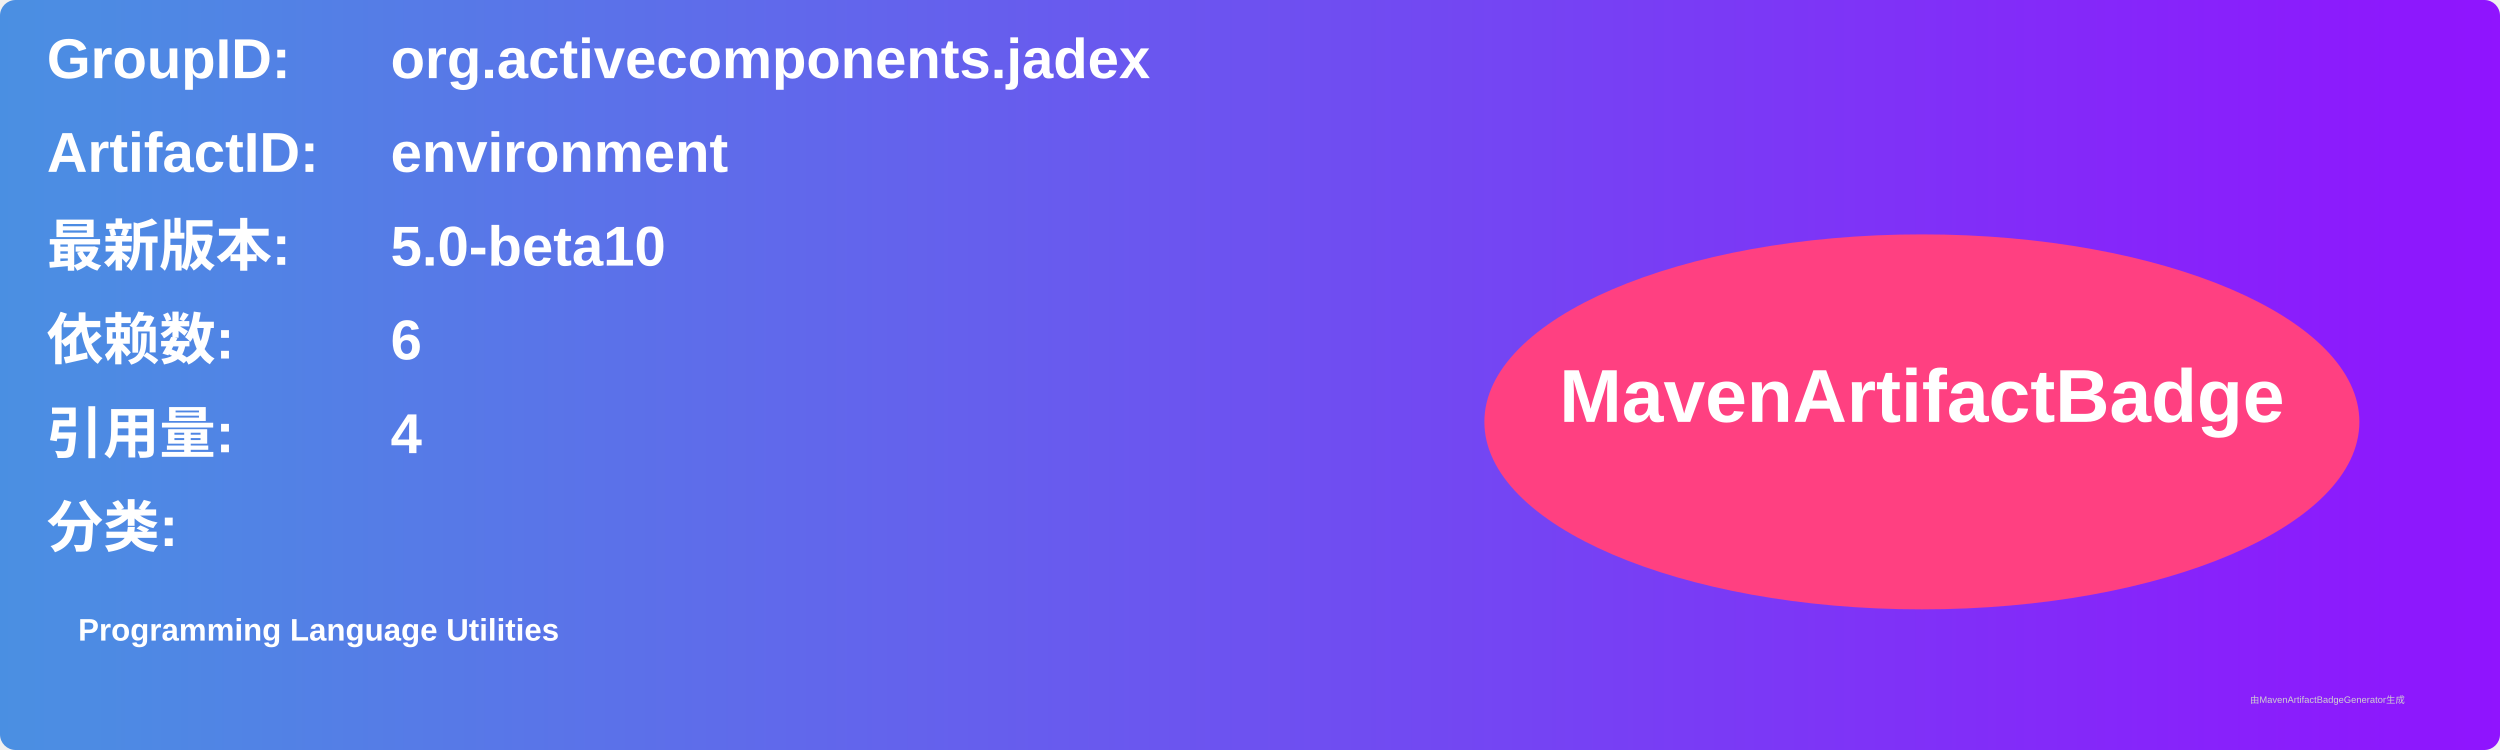
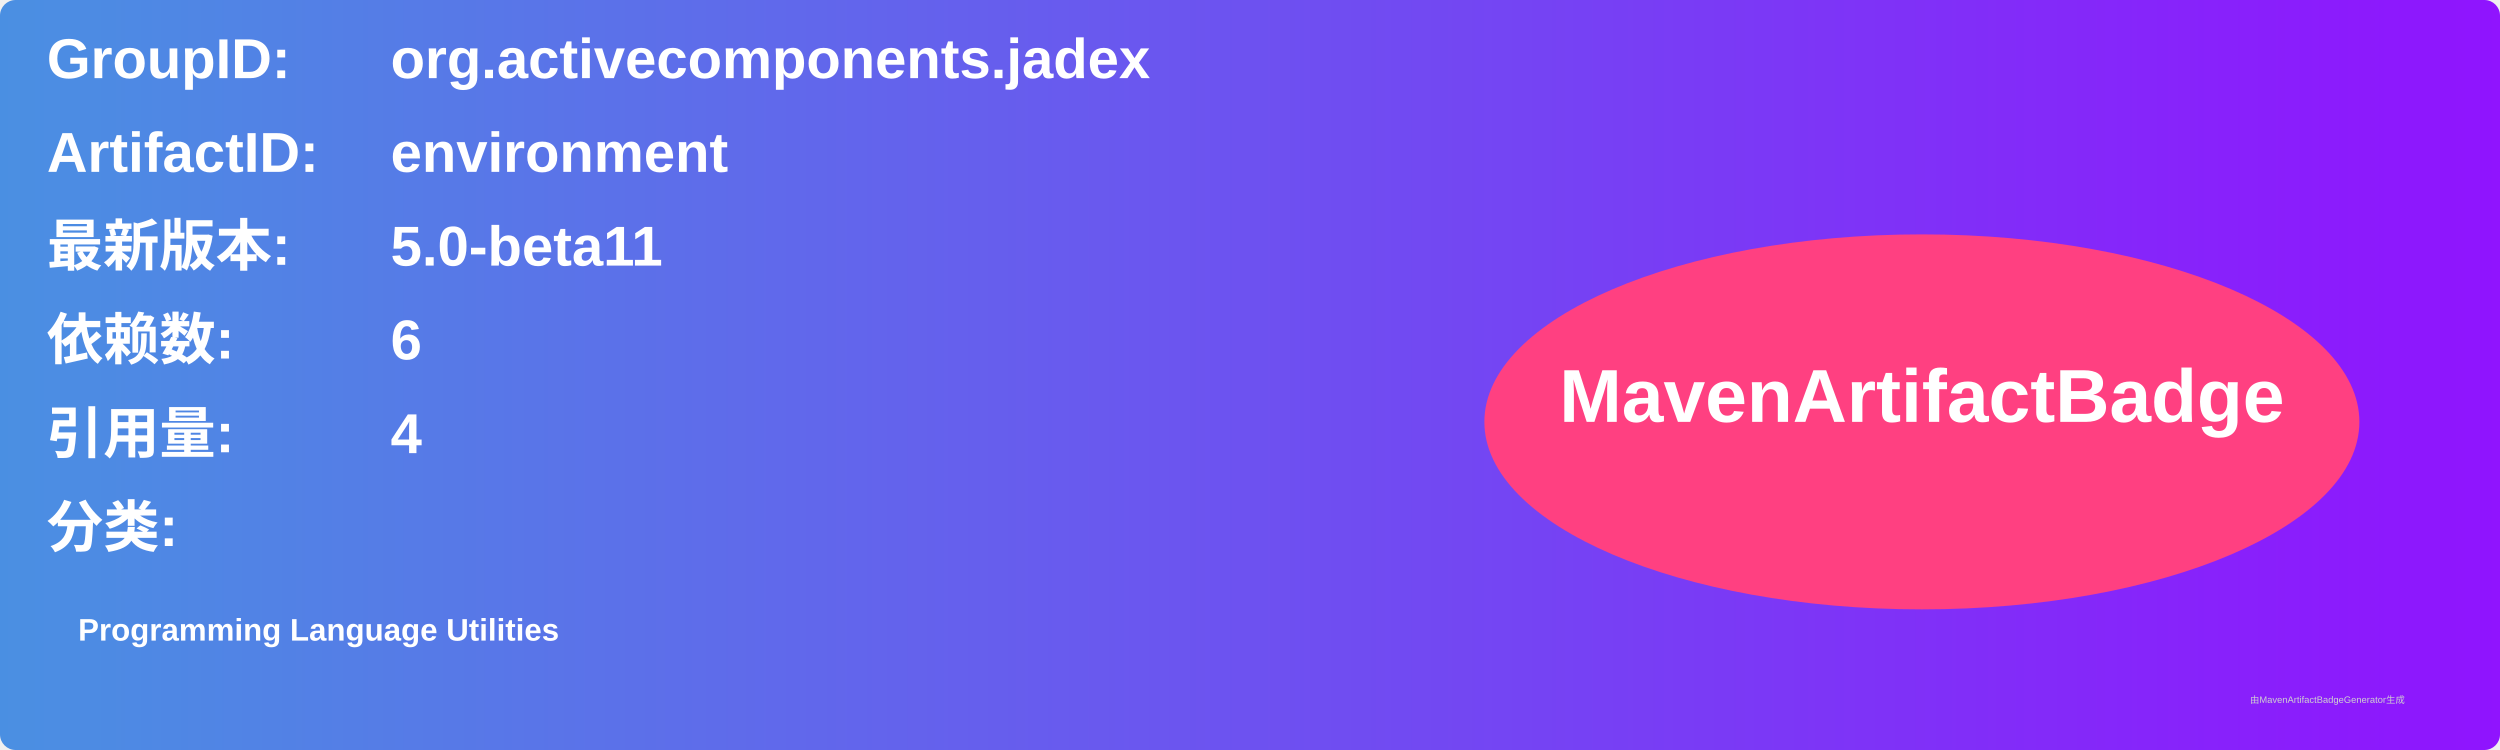
<svg xmlns="http://www.w3.org/2000/svg" width="800" height="240" viewBox="0 0 800 240">
  <linearGradient id="grad" x1="0%" y1="0%" x2="100%" y2="0%">
    <stop offset="0%" stop-color="#4a90e2" />
    <stop offset="100%" stop-color="#9013fe" />
  </linearGradient>
  <rect width="100%" height="100%" rx="5" ry="5" fill="url(#grad)" />
  <g transform="translate(15, 15)">
    <text x="0" y="10" font-family="Arial" font-size="18" fill="white" font-weight="bold" width="260">GroupID:</text>
    <text x="110" y="10" font-family="Arial" font-size="18" fill="white" font-weight="bold" width="460">org.activecomponents.jadex</text>
    <text x="0" y="40" font-family="Arial" font-size="18" fill="white" font-weight="bold" width="260">ArtifactID:</text>
    <text x="110" y="40" font-family="Arial" font-size="18" fill="white" font-weight="bold" width="460">environment</text>
    <text x="0" y="70" font-family="Arial" font-size="18" fill="white" font-weight="bold">最新版本:</text>
    <text x="110" y="70" font-family="Arial" font-size="18" fill="white" font-weight="bold">
-       <tspan font-weight="bold">5.0-beta10</tspan>
+       <tspan font-weight="bold">5.0-beta11</tspan>
    </text>
    <text x="0" y="100" font-family="Arial" font-size="18" fill="white" font-weight="bold">依赖数: </text>
    <text x="110" y="100" font-family="Arial" font-size="18" fill="white">
      <tspan font-weight="bold">6</tspan>
    </text>
    <text x="0" y="130" font-family="Arial" font-size="18" fill="white" font-weight="bold">引用量: </text>
    <text x="110" y="130" font-family="Arial" font-size="18" fill="white">
      <tspan font-weight="bold">4</tspan>
    </text>
    <text x="0" y="160" font-family="Arial" font-size="18" fill="white" font-weight="bold">分类:</text>
    <text x="10" y="190" font-family="Arial" font-size="10" fill="white">
      <tspan font-weight="bold">Programming Language Utilities</tspan>
    </text>
    <ellipse cx="600" cy="120" rx="140" ry="60" fill="#ff4081" />
    <text x="600" y="120" text-anchor="middle" font-family="Arial" font-size="24" fill="white" font-weight="bold">MavenArtifactBadge</text>
  </g>
  <text x="720" y="225" font-family="Arial" font-size="3" fill="#d0d0d0">由MavenArtifactBadgeGenerator生成</text>
</svg>
